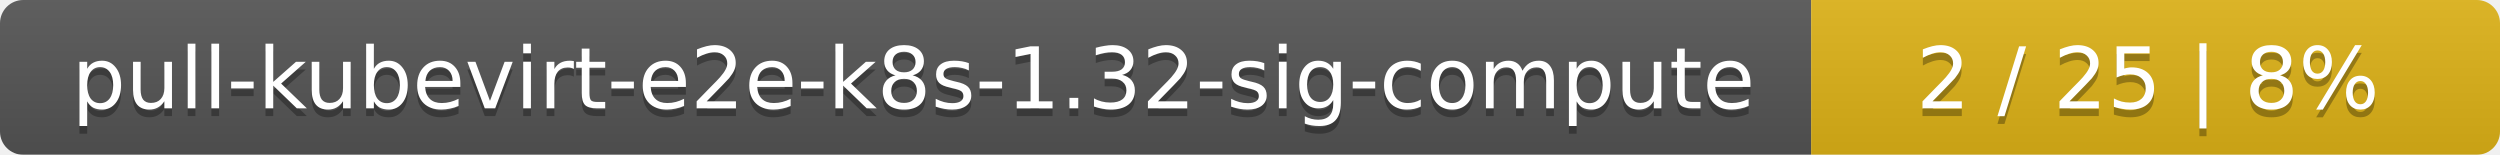
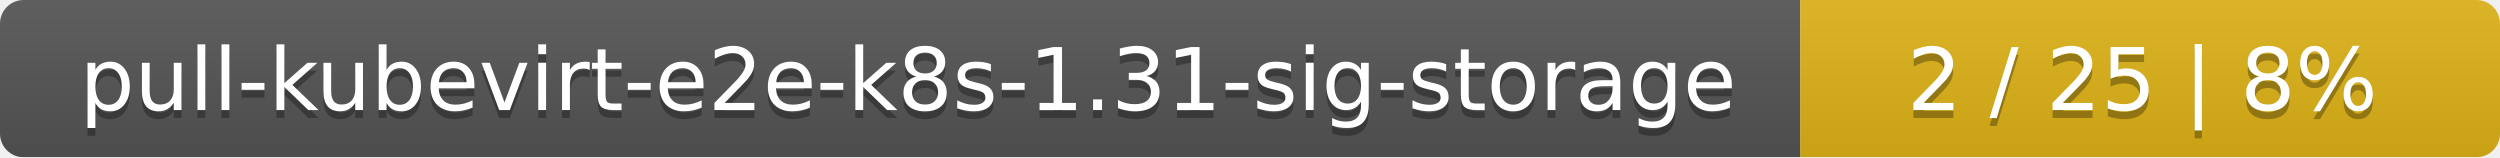
- <svg xmlns="http://www.w3.org/2000/svg" width="323" height="20">
+ <svg xmlns="http://www.w3.org/2000/svg" width="318" height="20">
  <linearGradient id="smooth" x2="0" y2="100%">
    <stop offset="0" stop-color="#bbb" stop-opacity=".1" />
    <stop offset="1" stop-opacity=".1" />
  </linearGradient>
  <mask id="round">
-     <rect width="323" height="20" rx="3" fill="#fff" />
+     <rect width="318" height="20" rx="3" fill="#fff" />
  </mask>
  <g mask="url(#round)">
-     <rect width="234" height="20" fill="#555" />
-     <rect x="234" width="89" height="20" fill="#dfb317" />
-     <rect width="323" height="20" fill="url(#smooth)" />
+     <rect width="229" height="20" fill="#555" />
+     <rect x="229" width="89" height="20" fill="#dfb317" />
+     <rect width="318" height="20" fill="url(#smooth)" />
  </g>
  <g fill="#fff" text-anchor="middle" font-family="DejaVu Sans,Verdana,Geneva,sans-serif" font-size="11">
-     <text x="118" y="15" fill="#010101" fill-opacity=".3">pull-kubevirt-e2e-k8s-1.32-sig-compute</text>
-     <text x="118" y="14">pull-kubevirt-e2e-k8s-1.32-sig-compute</text>
-     <text x="277.5" y="15" fill="#010101" fill-opacity=".3">2 / 25    |    8%</text>
-     <text x="277.5" y="14">2 / 25    |    8%</text>
+     <text x="115.5" y="15" fill="#010101" fill-opacity=".3">pull-kubevirt-e2e-k8s-1.31-sig-storage</text>
+     <text x="115.5" y="14">pull-kubevirt-e2e-k8s-1.31-sig-storage</text>
+     <text x="272.5" y="15" fill="#010101" fill-opacity=".3">2 / 25    |    8%</text>
+     <text x="272.5" y="14">2 / 25    |    8%</text>
  </g>
</svg>
